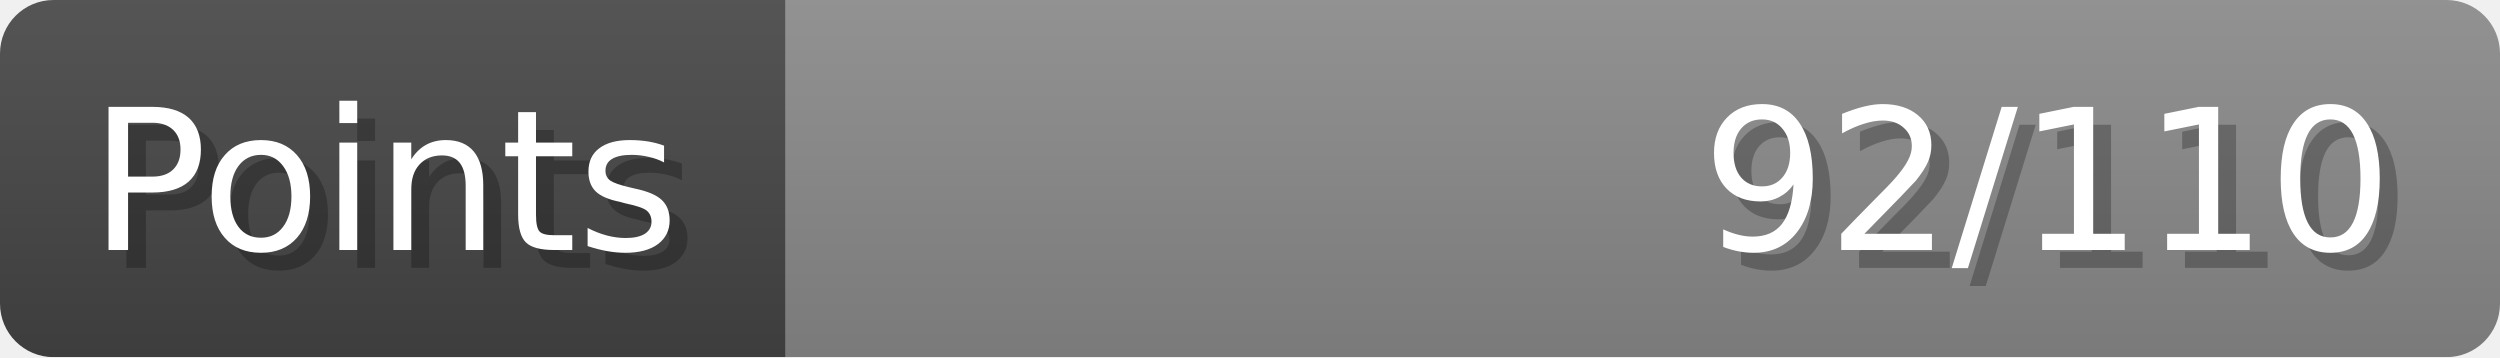
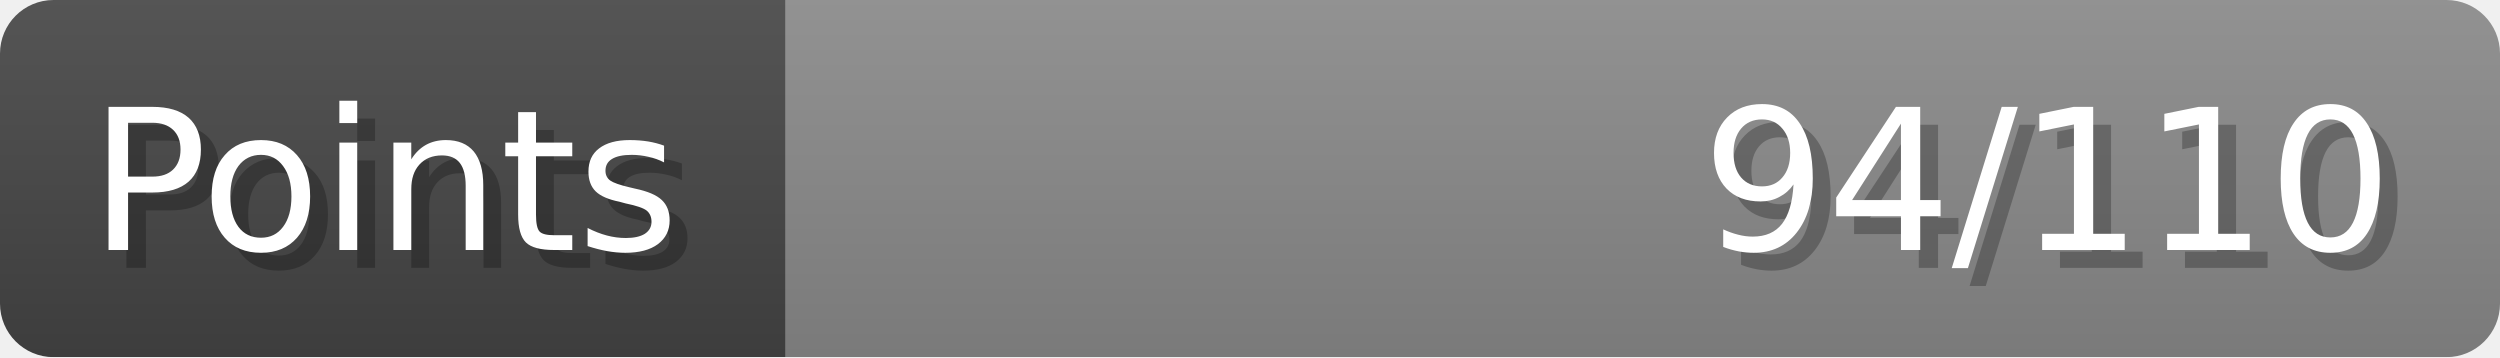
- <svg xmlns="http://www.w3.org/2000/svg" width="140px" height="20px" role="img" aria-label="Points: 92/110">
+ <svg xmlns="http://www.w3.org/2000/svg" width="140px" height="20px" role="img" aria-label="Points: 94/110">
  <linearGradient id="a" x2="0" y2="100%">
    <stop offset="0" stop-opacity=".1" stop-color="#EEE" />
    <stop offset="1" stop-opacity=".1" />
  </linearGradient>
  <mask id="m">
    <rect width="100%" height="100%" rx="3" fill="#FFF" />
  </mask>
  <g mask="url(#m)">
    <rect x="0" y="0" width="44" height="20" fill="#444" />
    <svg x="44" y="0" width="96" height="20">
      <rect width="100%" height="100%" fill="#888888" />
      <rect width="0%" height="100%" fill="#33CC11" transform="">
-         <animate attributeName="width" begin="0.5s" dur="600ms" from="0%" to="83%" repeatCount="1" fill="freeze" calcMode="spline" keyTimes="0; 1" keySplines="0.3, 0.61, 0.355, 1" />
+         <animate attributeName="width" begin="0.5s" dur="600ms" from="0%" to="85%" repeatCount="1" fill="freeze" calcMode="spline" keyTimes="0; 1" keySplines="0.3, 0.61, 0.355, 1" />
      </rect>
    </svg>
    <rect width="140" height="20" fill="url(#a)" />
  </g>
  <g aria-hidden="true" font-size="11" font-family="Verdana, DejaVu Sans, sans-serif" fill="#FFFFFF">
    <text x="6" y="15" fill="#000" opacity="0.25">Points</text>
    <text x="5" y="14">Points</text>
-     <text x="135" y="15" fill="#000" opacity="0.25" text-anchor="end">92/110</text>
-     <text x="134" y="14" text-anchor="end">92/110</text>
+     <text x="135" y="15" fill="#000" opacity="0.25" text-anchor="end">94/110</text>
+     <text x="134" y="14" text-anchor="end">94/110</text>
  </g>
</svg>
